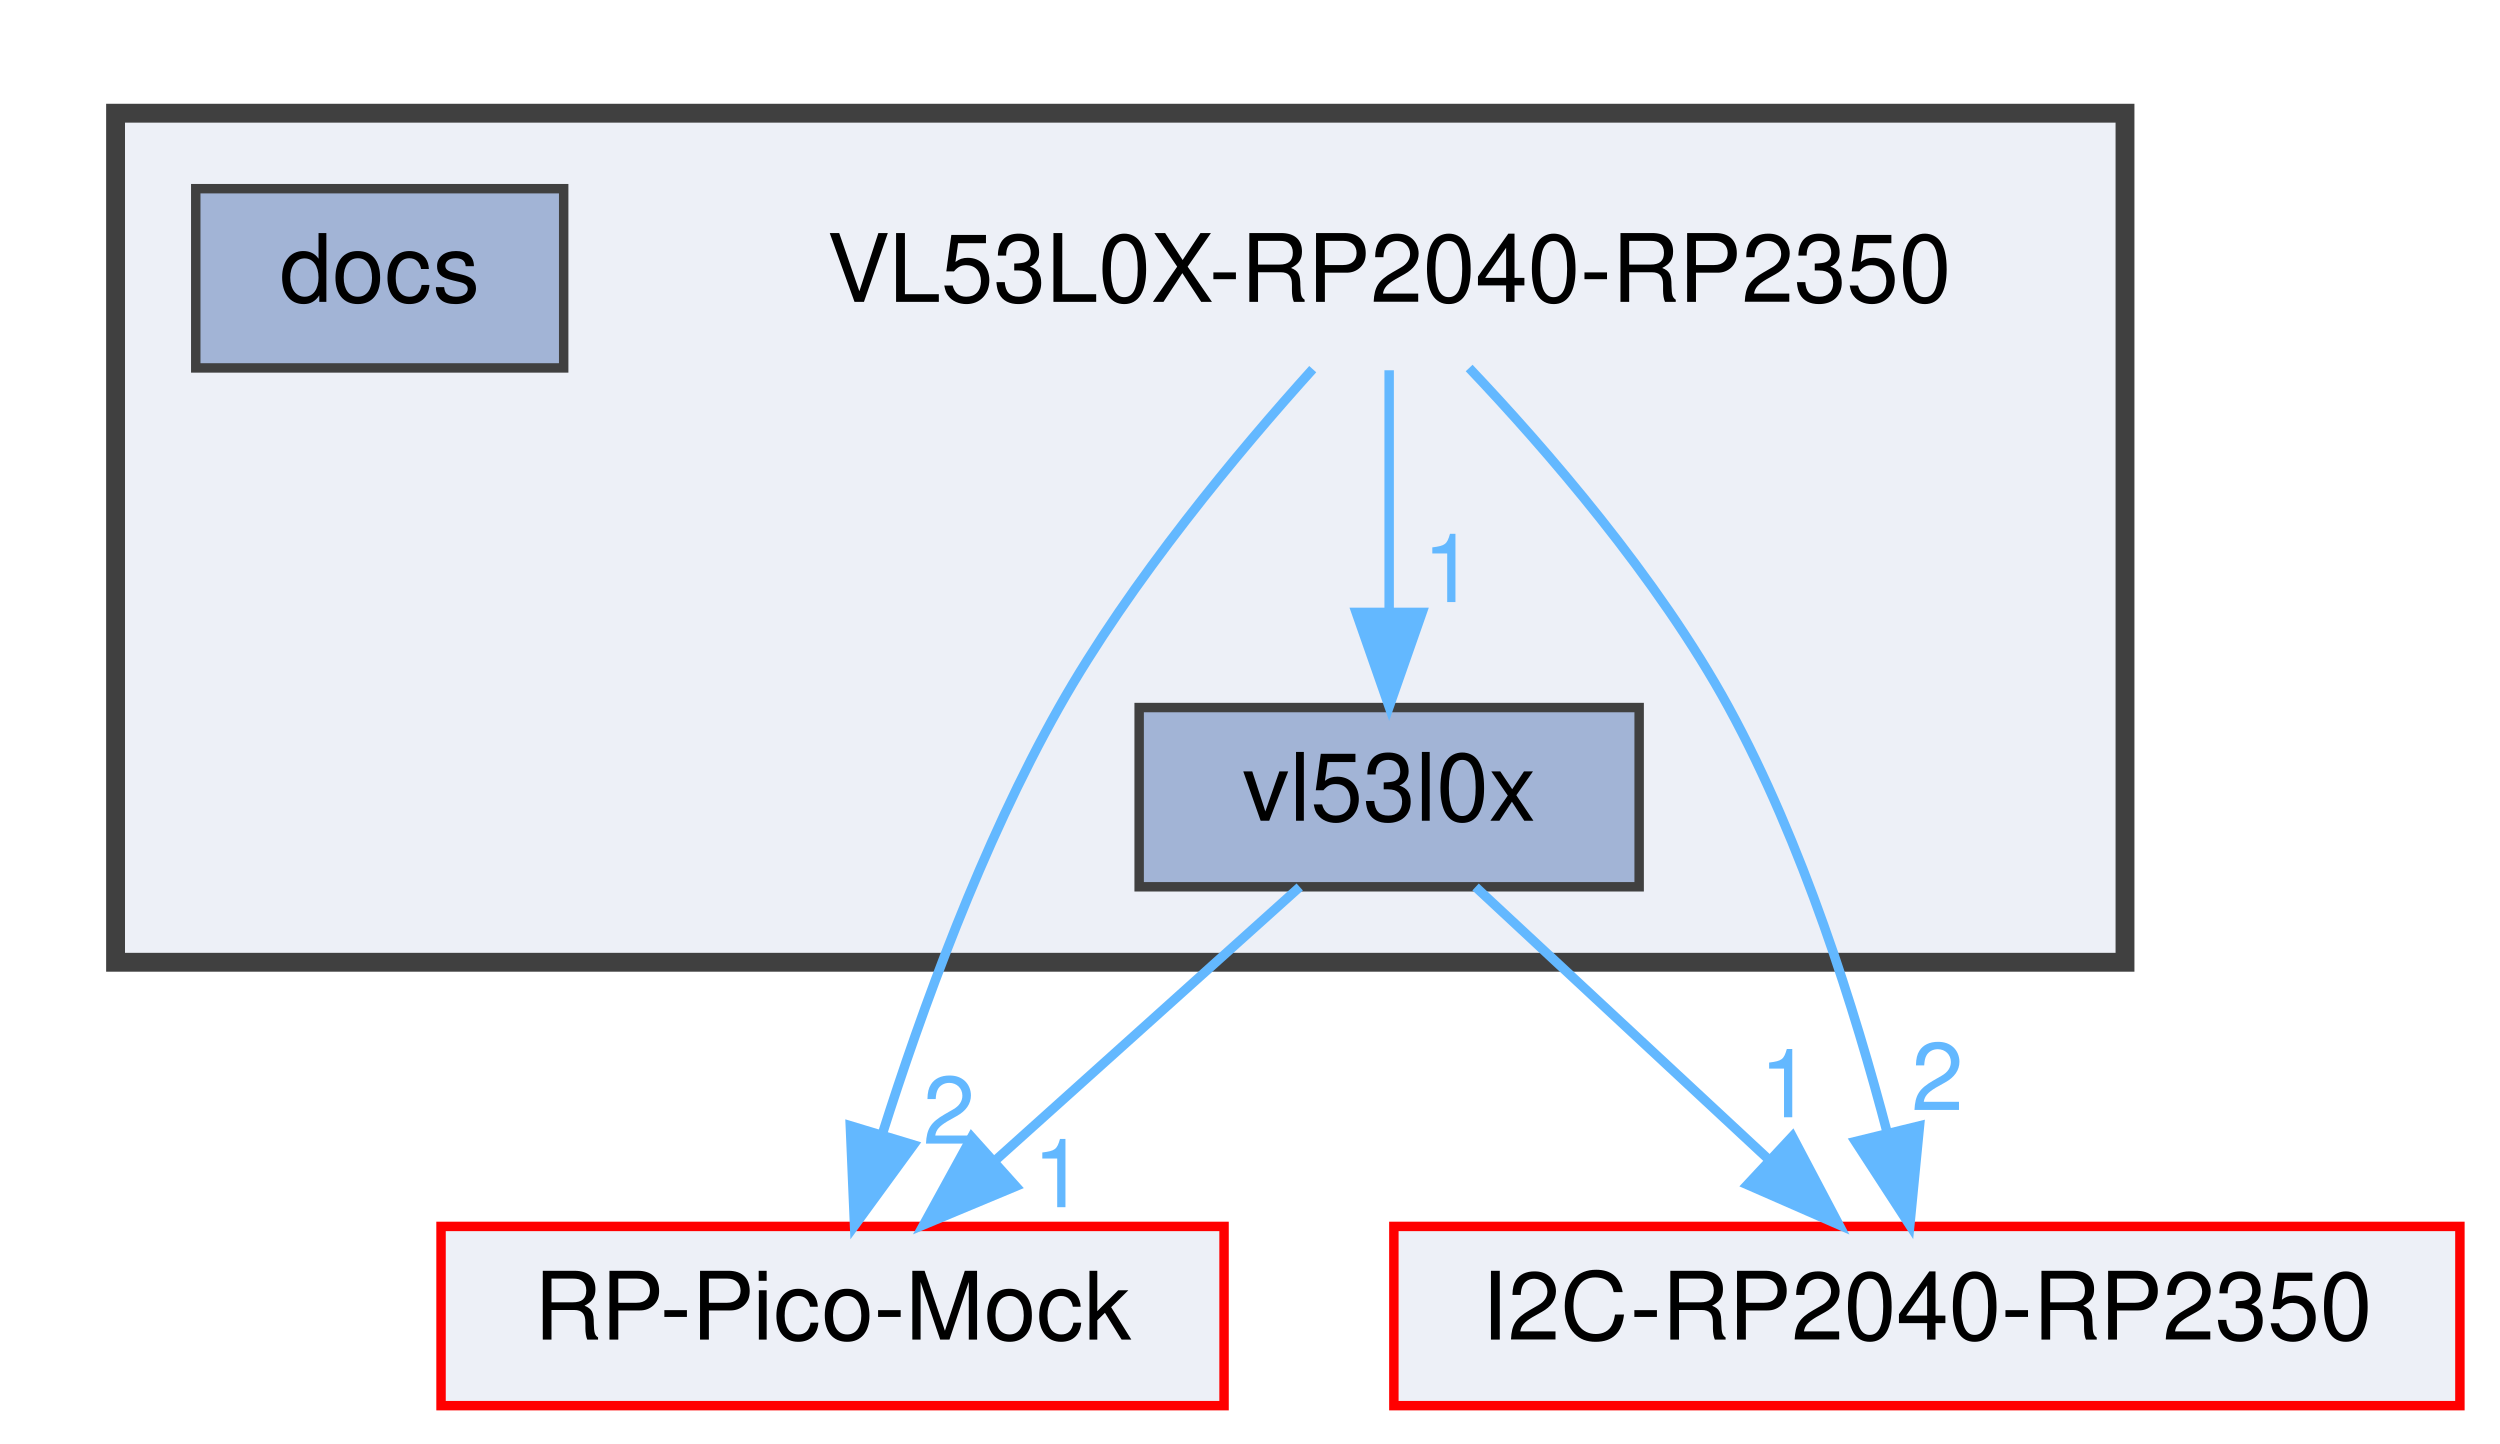
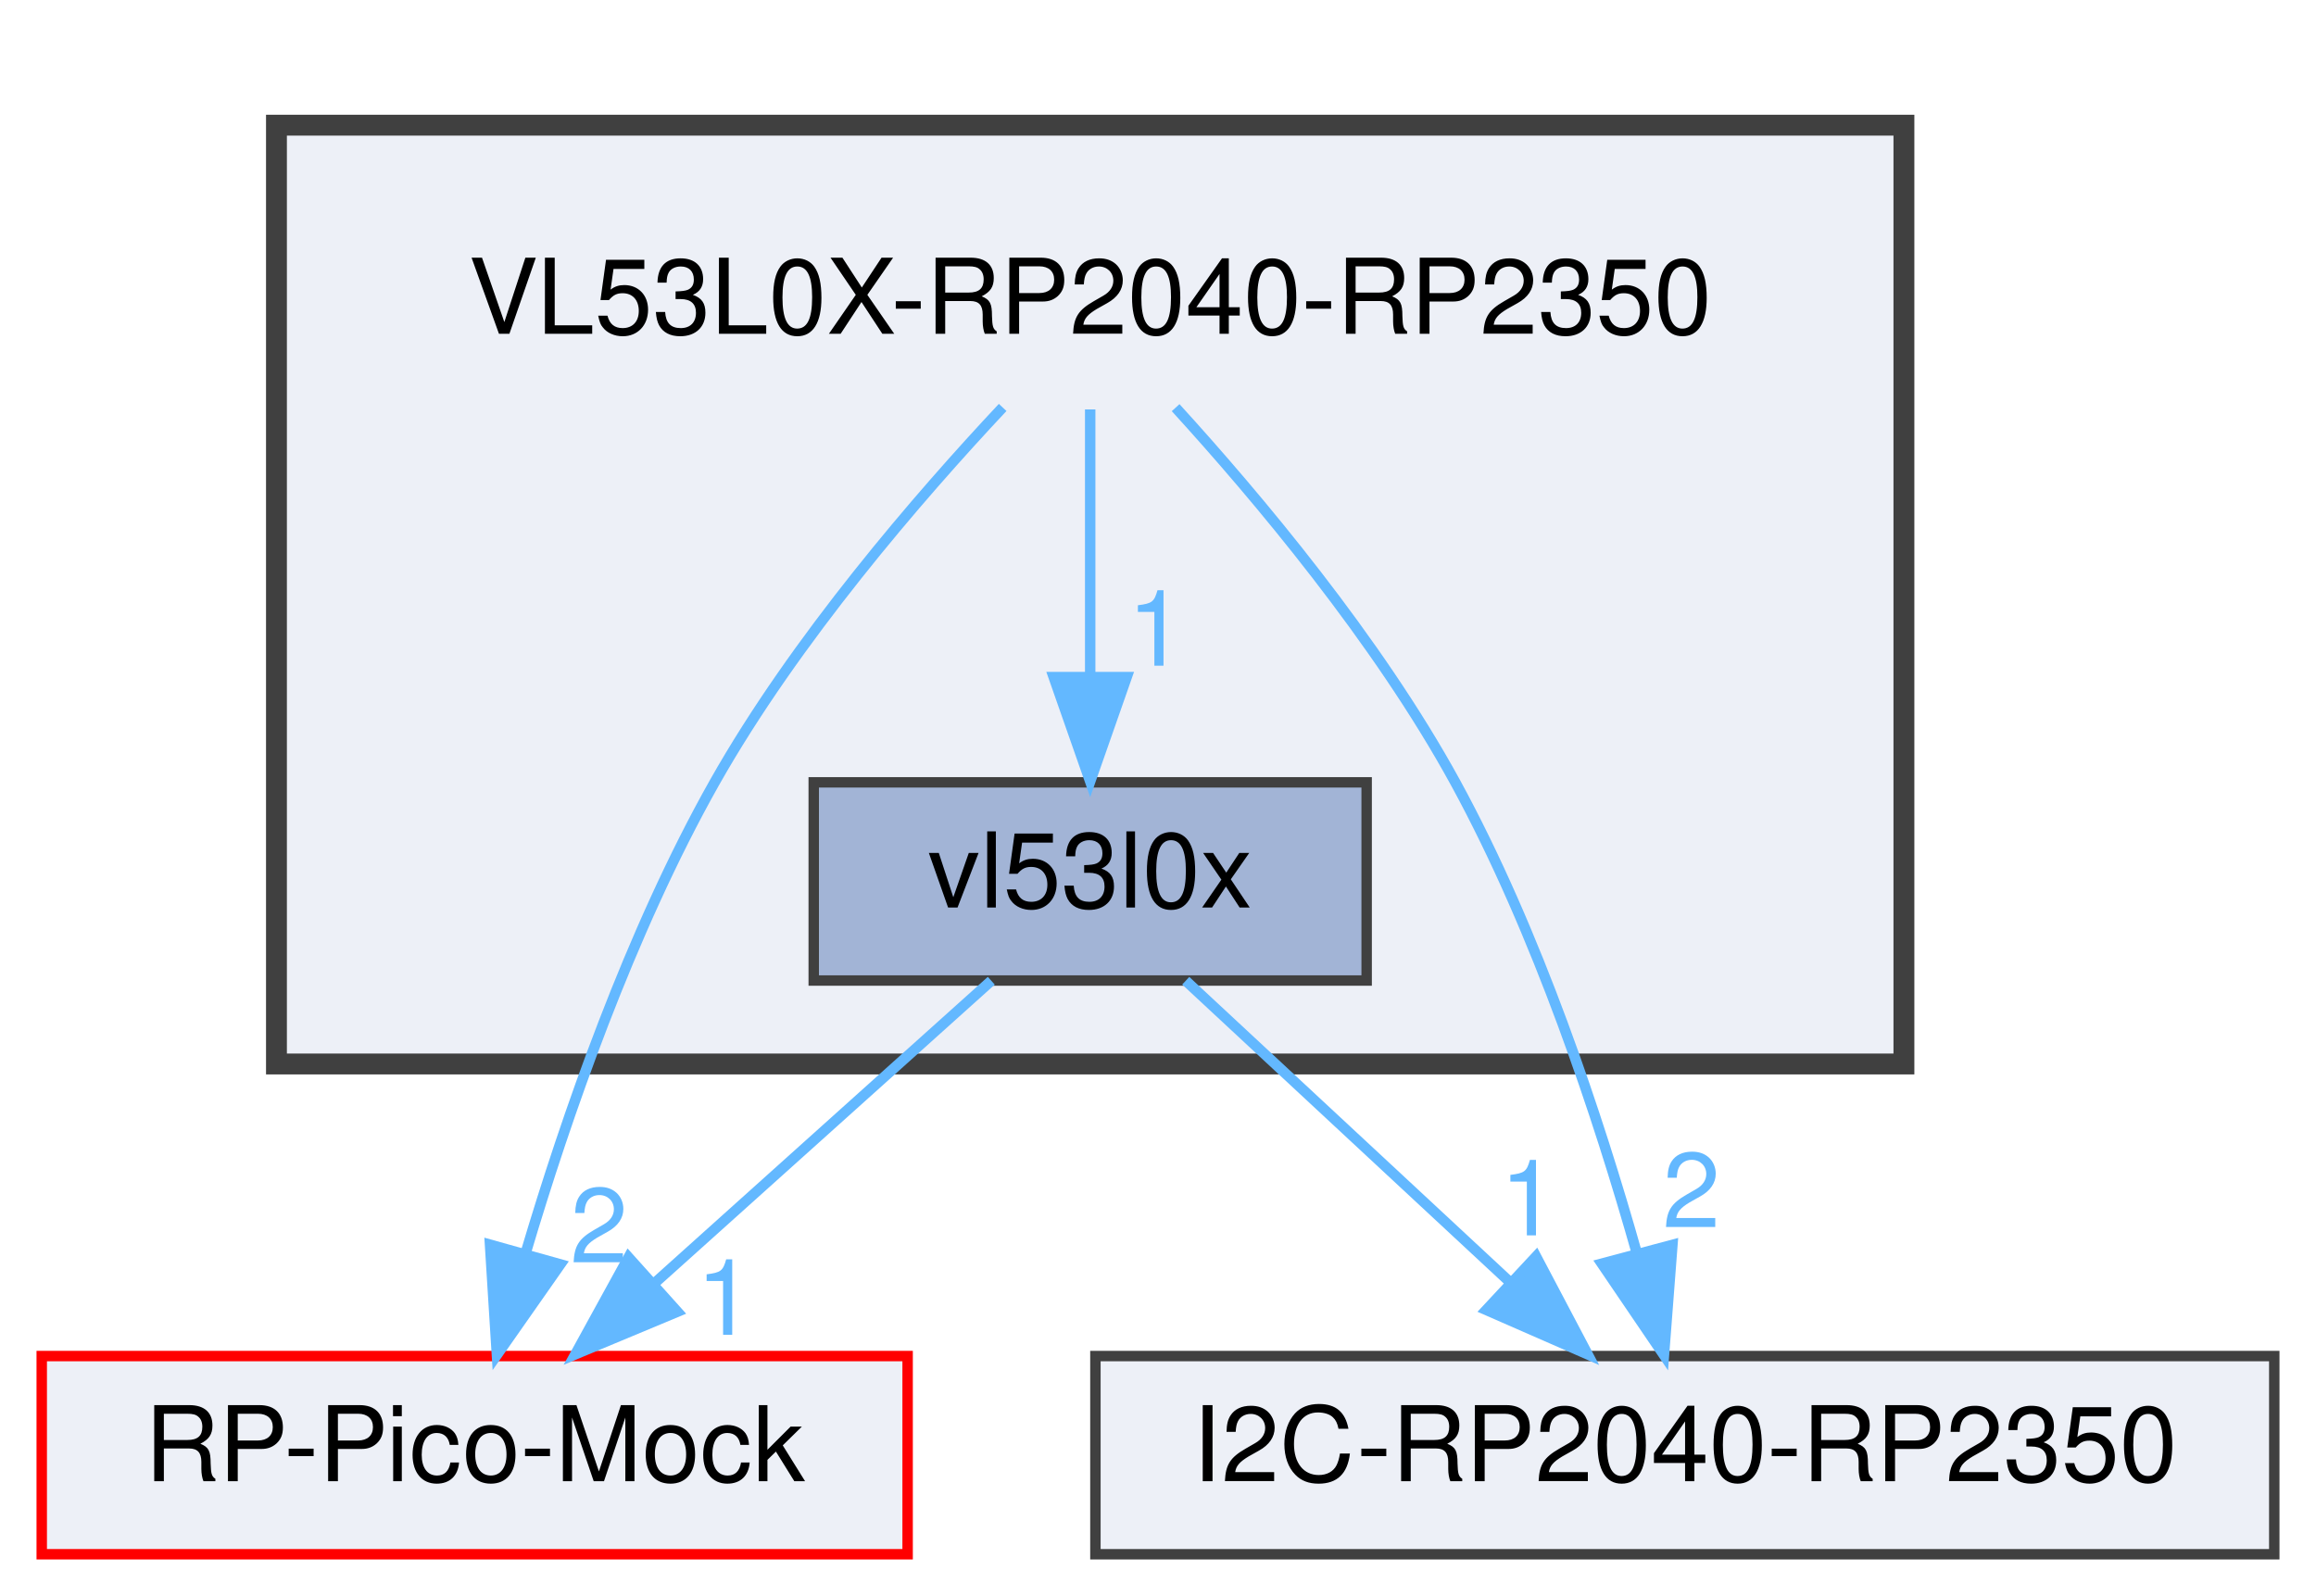
- <svg xmlns="http://www.w3.org/2000/svg" xmlns:xlink="http://www.w3.org/1999/xlink" width="265pt" height="153pt" viewBox="0.00 0.00 264.50 153.00">
+ <svg xmlns="http://www.w3.org/2000/svg" xmlns:xlink="http://www.w3.org/1999/xlink" width="222pt" height="153pt" viewBox="0.00 0.00 222.00 153.00">
  <g id="graph0" class="graph" transform="scale(1 1) rotate(0) translate(4 149)">
    <g id="clust1" class="cluster">
      <g id="a_clust1">
        <a xlink:href="dir_a534f426f389a2c938fcf42377e00698.html" target="_top">
-           <polygon fill="#edf0f7" stroke="#404040" stroke-width="2" points="8,-47 8,-137 221,-137 221,-47 8,-47" />
+           <polygon fill="#edf0f7" stroke="#404040" stroke-width="2" points="22.5,-47 22.5,-137 178.5,-137 178.5,-47 22.5,-47" />
        </a>
      </g>
    </g>
    <g id="node1" class="node">
-       <text text-anchor="middle" x="143" y="-117" font-family="Helvetica,sans-Serif" font-size="10.00">VL53L0X-RP2040-RP2350</text>
+       <text text-anchor="middle" x="100.5" y="-117" font-family="Helvetica,sans-Serif" font-size="10.00">VL53L0X-RP2040-RP2350</text>
    </g>
-     <g id="node3" class="node">
-       <g id="a_node3">
+     <g id="node2" class="node">
+       <g id="a_node2">
        <a xlink:href="dir_f603631c5ac227817b7ff233e3cd2531.html" target="_top" xlink:title="vl53l0x">
-           <polygon fill="#a2b4d6" stroke="#404040" points="169.5,-74 116.5,-74 116.5,-55 169.5,-55 169.5,-74" />
-           <text text-anchor="middle" x="143" y="-62" font-family="Helvetica,sans-Serif" font-size="10.00">vl53l0x</text>
+           <polygon fill="#a2b4d6" stroke="#404040" points="127,-74 74,-74 74,-55 127,-55 127,-74" />
+           <text text-anchor="middle" x="100.5" y="-62" font-family="Helvetica,sans-Serif" font-size="10.00">vl53l0x</text>
        </a>
      </g>
    </g>
    <g id="edge3" class="edge">
      <g id="a_edge3">
-         <a xlink:href="dir_000020_000019.html" target="_top">
-           <path fill="none" stroke="#63b8ff" d="M143,-109.75C143,-102.8 143,-92.85 143,-84.13" />
-           <polygon fill="#63b8ff" stroke="#63b8ff" points="146.5,-84.09 143,-74.09 139.5,-84.09 146.5,-84.09" />
+         <a xlink:href="dir_000014_000013.html" target="_top">
+           <path fill="none" stroke="#63b8ff" d="M100.5,-109.75C100.5,-102.8 100.5,-92.85 100.5,-84.13" />
+           <polygon fill="#63b8ff" stroke="#63b8ff" points="104,-84.09 100.5,-74.09 97,-84.09 104,-84.09" />
        </a>
      </g>
      <g id="a_edge3-headlabel">
-         <a xlink:href="dir_000020_000019.html" target="_top" xlink:title="1">
-           <text text-anchor="middle" x="149.34" y="-85.18" font-family="Helvetica,sans-Serif" font-size="10.00" fill="#63b8ff">1</text>
+         <a xlink:href="dir_000014_000013.html" target="_top" xlink:title="1">
+           <text text-anchor="middle" x="106.84" y="-85.18" font-family="Helvetica,sans-Serif" font-size="10.00" fill="#63b8ff">1</text>
+         </a>
+       </g>
+     </g>
+     <g id="node3" class="node">
+       <g id="a_node3">
+         <a xlink:href="dir_58feeb1fd685818ef953c7f6da627f79.html" target="_top" xlink:title="RP-Pico-Mock">
+           <polygon fill="#edf0f7" stroke="red" points="83,-19 0,-19 0,0 83,0 83,-19" />
+           <text text-anchor="middle" x="41.5" y="-7" font-family="Helvetica,sans-Serif" font-size="10.00">RP-Pico-Mock</text>
+         </a>
+       </g>
+     </g>
+     <g id="edge1" class="edge">
+       <g id="a_edge1">
+         <a xlink:href="dir_000014_000011.html" target="_top">
+           <path fill="none" stroke="#63b8ff" d="M92.11,-109.94C84.12,-101.42 72.22,-87.67 64.5,-74 56.4,-59.64 50.25,-41.9 46.37,-28.82" />
+           <polygon fill="#63b8ff" stroke="#63b8ff" points="49.71,-27.79 43.63,-19.11 42.97,-29.68 49.71,-27.79" />
+         </a>
+       </g>
+       <g id="a_edge1-headlabel">
+         <a xlink:href="dir_000014_000011.html" target="_top" xlink:title="2">
+           <text text-anchor="middle" x="53.42" y="-27.98" font-family="Helvetica,sans-Serif" font-size="10.00" fill="#63b8ff">2</text>
        </a>
      </g>
    </g>
    <g id="node4" class="node">
      <g id="a_node4">
-         <a xlink:href="dir_58feeb1fd685818ef953c7f6da627f79.html" target="_top" xlink:title="RP-Pico-Mock">
-           <polygon fill="#edf0f7" stroke="red" points="125.5,-19 42.5,-19 42.5,0 125.5,0 125.5,-19" />
-           <text text-anchor="middle" x="84" y="-7" font-family="Helvetica,sans-Serif" font-size="10.00">RP-Pico-Mock</text>
-         </a>
-       </g>
-     </g>
-     <g id="edge1" class="edge">
-       <g id="a_edge1">
-         <a xlink:href="dir_000020_000017.html" target="_top">
-           <path fill="none" stroke="#63b8ff" d="M134.9,-109.87C127.18,-101.31 115.63,-87.52 108,-74 99.85,-59.57 93.41,-41.83 89.27,-28.77" />
-           <polygon fill="#63b8ff" stroke="#63b8ff" points="92.58,-27.64 86.33,-19.08 85.88,-29.67 92.58,-27.64" />
-         </a>
-       </g>
-       <g id="a_edge1-headlabel">
-         <a xlink:href="dir_000020_000017.html" target="_top" xlink:title="2">
-           <text text-anchor="middle" x="96.34" y="-27.76" font-family="Helvetica,sans-Serif" font-size="10.00" fill="#63b8ff">2</text>
-         </a>
-       </g>
-     </g>
-     <g id="node5" class="node">
-       <g id="a_node5">
        <a xlink:href="dir_e92e05ee3da150403452ae6e5e6731ce.html" target="_top" xlink:title="I2C-RP2040-RP2350">
-           <polygon fill="#edf0f7" stroke="red" points="256.5,-19 143.5,-19 143.5,0 256.5,0 256.5,-19" />
-           <text text-anchor="middle" x="200" y="-7" font-family="Helvetica,sans-Serif" font-size="10.00">I2C-RP2040-RP2350</text>
+           <polygon fill="#edf0f7" stroke="#404040" points="214,-19 101,-19 101,0 214,0 214,-19" />
+           <text text-anchor="middle" x="157.5" y="-7" font-family="Helvetica,sans-Serif" font-size="10.00">I2C-RP2040-RP2350</text>
        </a>
      </g>
    </g>
    <g id="edge2" class="edge">
      <g id="a_edge2">
-         <a xlink:href="dir_000020_000010.html" target="_top">
-           <path fill="none" stroke="#63b8ff" d="M151.48,-109.99C159.53,-101.5 171.48,-87.78 179,-74 186.83,-59.67 192.39,-41.92 195.82,-28.84" />
-           <polygon fill="#63b8ff" stroke="#63b8ff" points="199.22,-29.66 198.19,-19.12 192.42,-28 199.22,-29.66" />
+         <a xlink:href="dir_000014_000004.html" target="_top">
+           <path fill="none" stroke="#63b8ff" d="M108.69,-109.92C116.47,-101.39 128.05,-87.63 135.5,-74 143.37,-59.6 149.23,-41.86 152.92,-28.79" />
+           <polygon fill="#63b8ff" stroke="#63b8ff" points="156.31,-29.66 155.5,-19.09 149.54,-27.86 156.31,-29.66" />
        </a>
      </g>
      <g id="a_edge2-headlabel">
-         <a xlink:href="dir_000020_000010.html" target="_top" xlink:title="2">
-           <text text-anchor="middle" x="201.12" y="-31.33" font-family="Helvetica,sans-Serif" font-size="10.00" fill="#63b8ff">2</text>
-         </a>
-       </g>
-     </g>
-     <g id="node2" class="node">
-       <g id="a_node2">
-         <a xlink:href="dir_e951a989617ebd40844684b7f0f5c397.html" target="_top" xlink:title="docs">
-           <polygon fill="#a2b4d6" stroke="#404040" points="55.5,-129 16.5,-129 16.5,-110 55.5,-110 55.5,-129" />
-           <text text-anchor="middle" x="36" y="-117" font-family="Helvetica,sans-Serif" font-size="10.00">docs</text>
+         <a xlink:href="dir_000014_000004.html" target="_top" xlink:title="2">
+           <text text-anchor="middle" x="158.13" y="-31.36" font-family="Helvetica,sans-Serif" font-size="10.00" fill="#63b8ff">2</text>
        </a>
      </g>
    </g>
    <g id="edge4" class="edge">
      <g id="a_edge4">
-         <a xlink:href="dir_000019_000017.html" target="_top">
-           <path fill="none" stroke="#63b8ff" d="M133.52,-54.98C124.8,-47.15 111.66,-35.34 101.1,-25.86" />
-           <polygon fill="#63b8ff" stroke="#63b8ff" points="103.43,-23.25 93.65,-19.17 98.75,-28.46 103.43,-23.25" />
+         <a xlink:href="dir_000013_000011.html" target="_top">
+           <path fill="none" stroke="#63b8ff" d="M91.02,-54.98C82.3,-47.15 69.16,-35.34 58.6,-25.86" />
+           <polygon fill="#63b8ff" stroke="#63b8ff" points="60.93,-23.25 51.15,-19.17 56.25,-28.46 60.93,-23.25" />
        </a>
      </g>
      <g id="a_edge4-headlabel">
-         <a xlink:href="dir_000019_000017.html" target="_top" xlink:title="1">
-           <text text-anchor="middle" x="108" y="-21.04" font-family="Helvetica,sans-Serif" font-size="10.00" fill="#63b8ff">1</text>
+         <a xlink:href="dir_000013_000011.html" target="_top" xlink:title="1">
+           <text text-anchor="middle" x="65.5" y="-21.04" font-family="Helvetica,sans-Serif" font-size="10.00" fill="#63b8ff">1</text>
        </a>
      </g>
    </g>
    <g id="edge5" class="edge">
      <g id="a_edge5">
-         <a xlink:href="dir_000019_000010.html" target="_top">
-           <path fill="none" stroke="#63b8ff" d="M152.16,-54.98C160.5,-47.23 173.03,-35.58 183.18,-26.14" />
-           <polygon fill="#63b8ff" stroke="#63b8ff" points="185.74,-28.54 190.68,-19.17 180.97,-23.42 185.74,-28.54" />
+         <a xlink:href="dir_000013_000004.html" target="_top">
+           <path fill="none" stroke="#63b8ff" d="M109.66,-54.98C118,-47.23 130.53,-35.58 140.68,-26.14" />
+           <polygon fill="#63b8ff" stroke="#63b8ff" points="143.24,-28.54 148.18,-19.17 138.47,-23.42 143.24,-28.54" />
        </a>
      </g>
      <g id="a_edge5-headlabel">
-         <a xlink:href="dir_000019_000010.html" target="_top" xlink:title="1">
-           <text text-anchor="middle" x="185.04" y="-30.57" font-family="Helvetica,sans-Serif" font-size="10.00" fill="#63b8ff">1</text>
+         <a xlink:href="dir_000013_000004.html" target="_top" xlink:title="1">
+           <text text-anchor="middle" x="142.54" y="-30.57" font-family="Helvetica,sans-Serif" font-size="10.00" fill="#63b8ff">1</text>
        </a>
      </g>
    </g>
  </g>
</svg>
